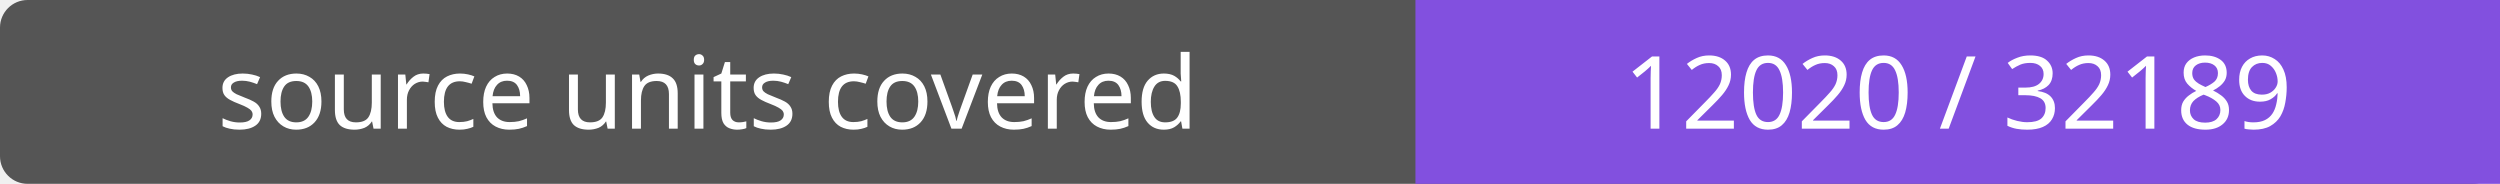
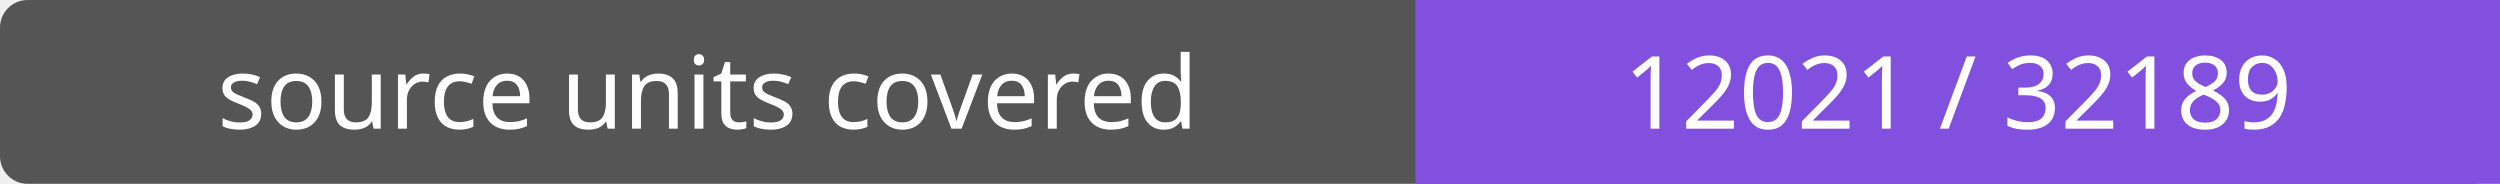
- <svg xmlns="http://www.w3.org/2000/svg" width="272" height="20" role="img" aria-label="source units covered: 12020 / 32189">
+ <svg xmlns="http://www.w3.org/2000/svg" width="272" height="20" role="img" aria-label="source units covered: 12021 / 32189">
  <rect width="272" height="20" rx="3" fill="#555" />
  <path fill="#8250df" d="M154 0h118v20H154z" />
  <g fill="#fff" text-anchor="middle" font-family="Verdana,sans-serif" font-size="11">
    <text x="77.0" y="14">source units covered</text>
-     <text x="213.0" y="14">12020 / 32189</text>
+     <text x="213.0" y="14">12021 / 32189</text>
  </g>
</svg>
